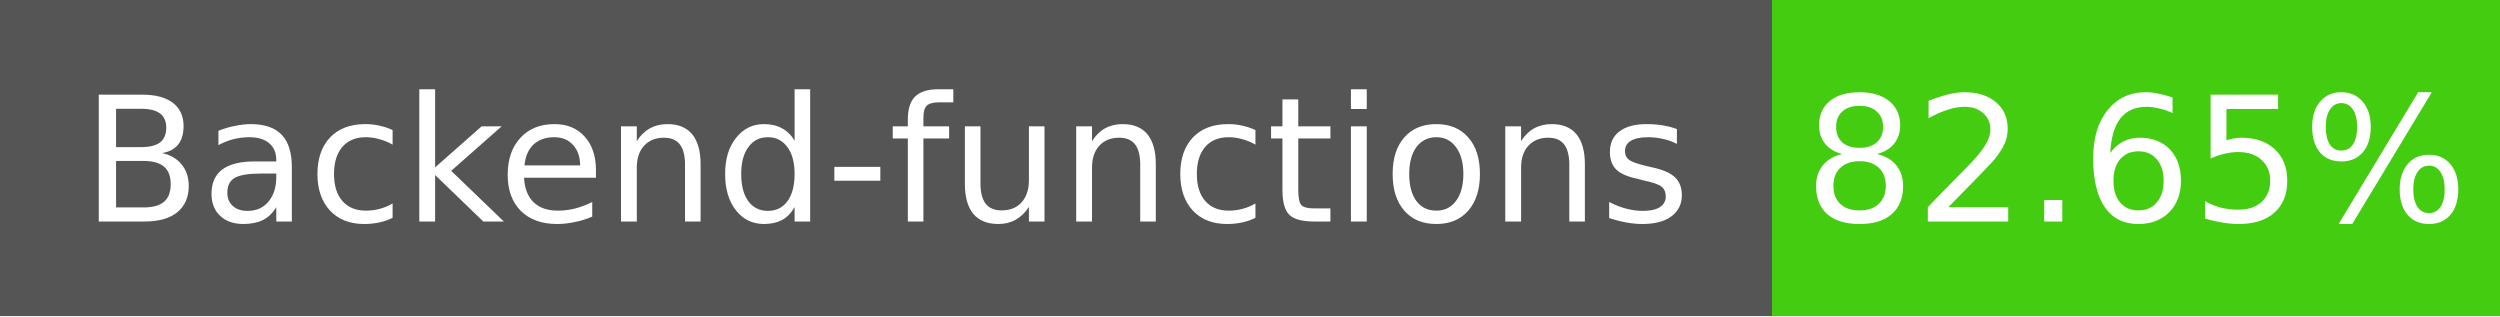
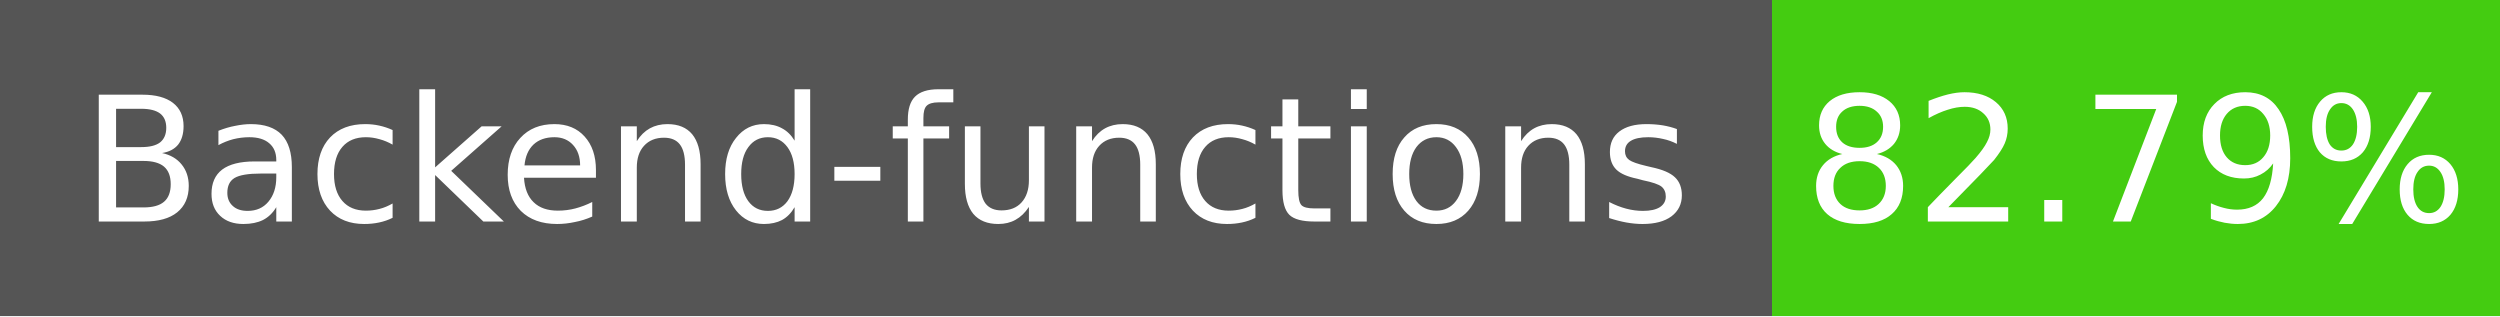
- <svg xmlns="http://www.w3.org/2000/svg" width="158" height="20" role="img" aria-label="Backend-functions: 82.65%">
+ <svg xmlns="http://www.w3.org/2000/svg" width="158" height="20" role="img" aria-label="Backend-functions: 82.79%">
  <g shape-rendering="crispEdges">
    <rect width="112" height="20" fill="#555" />
    <rect x="112" width="46" height="20" fill="#4c1" />
  </g>
  <g fill="#fff" text-anchor="middle" font-family="Verdana,Geneva,DejaVu Sans,sans-serif" font-size="11">
    <text x="56" y="14">Backend-functions</text>
-     <text x="135" y="14">82.65%</text>
+     <text x="135" y="14">82.79%</text>
  </g>
</svg>
